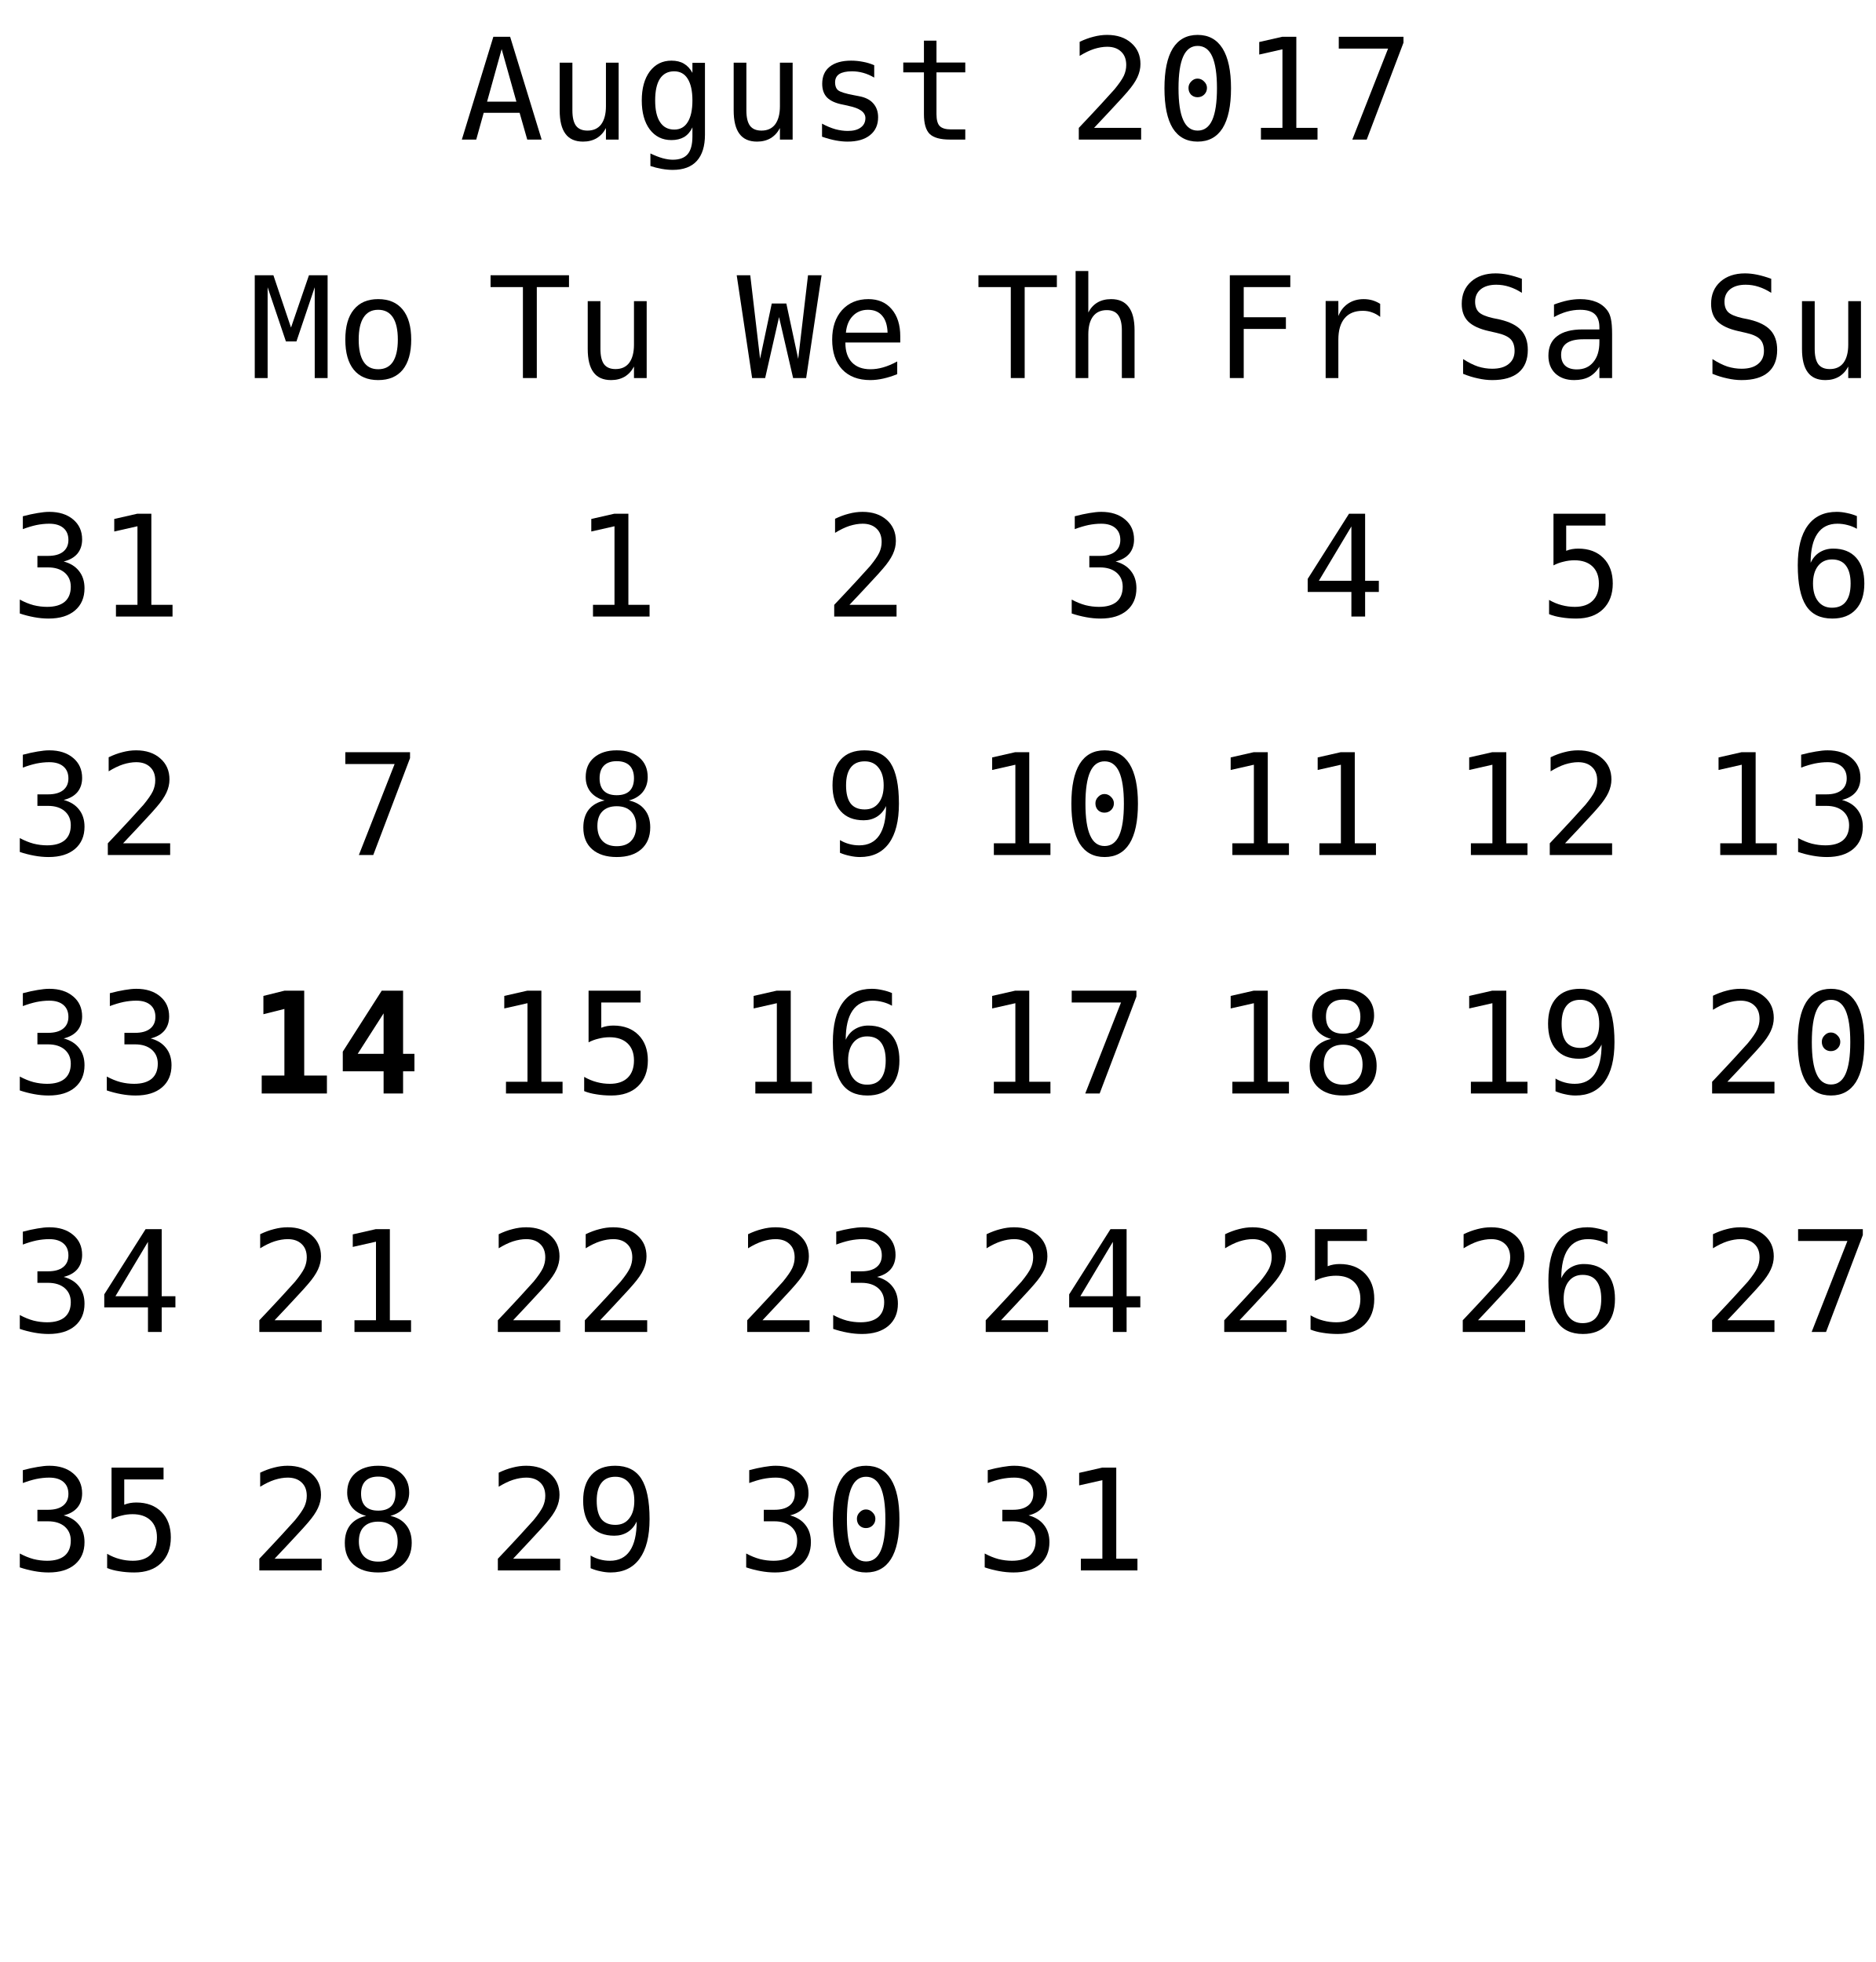
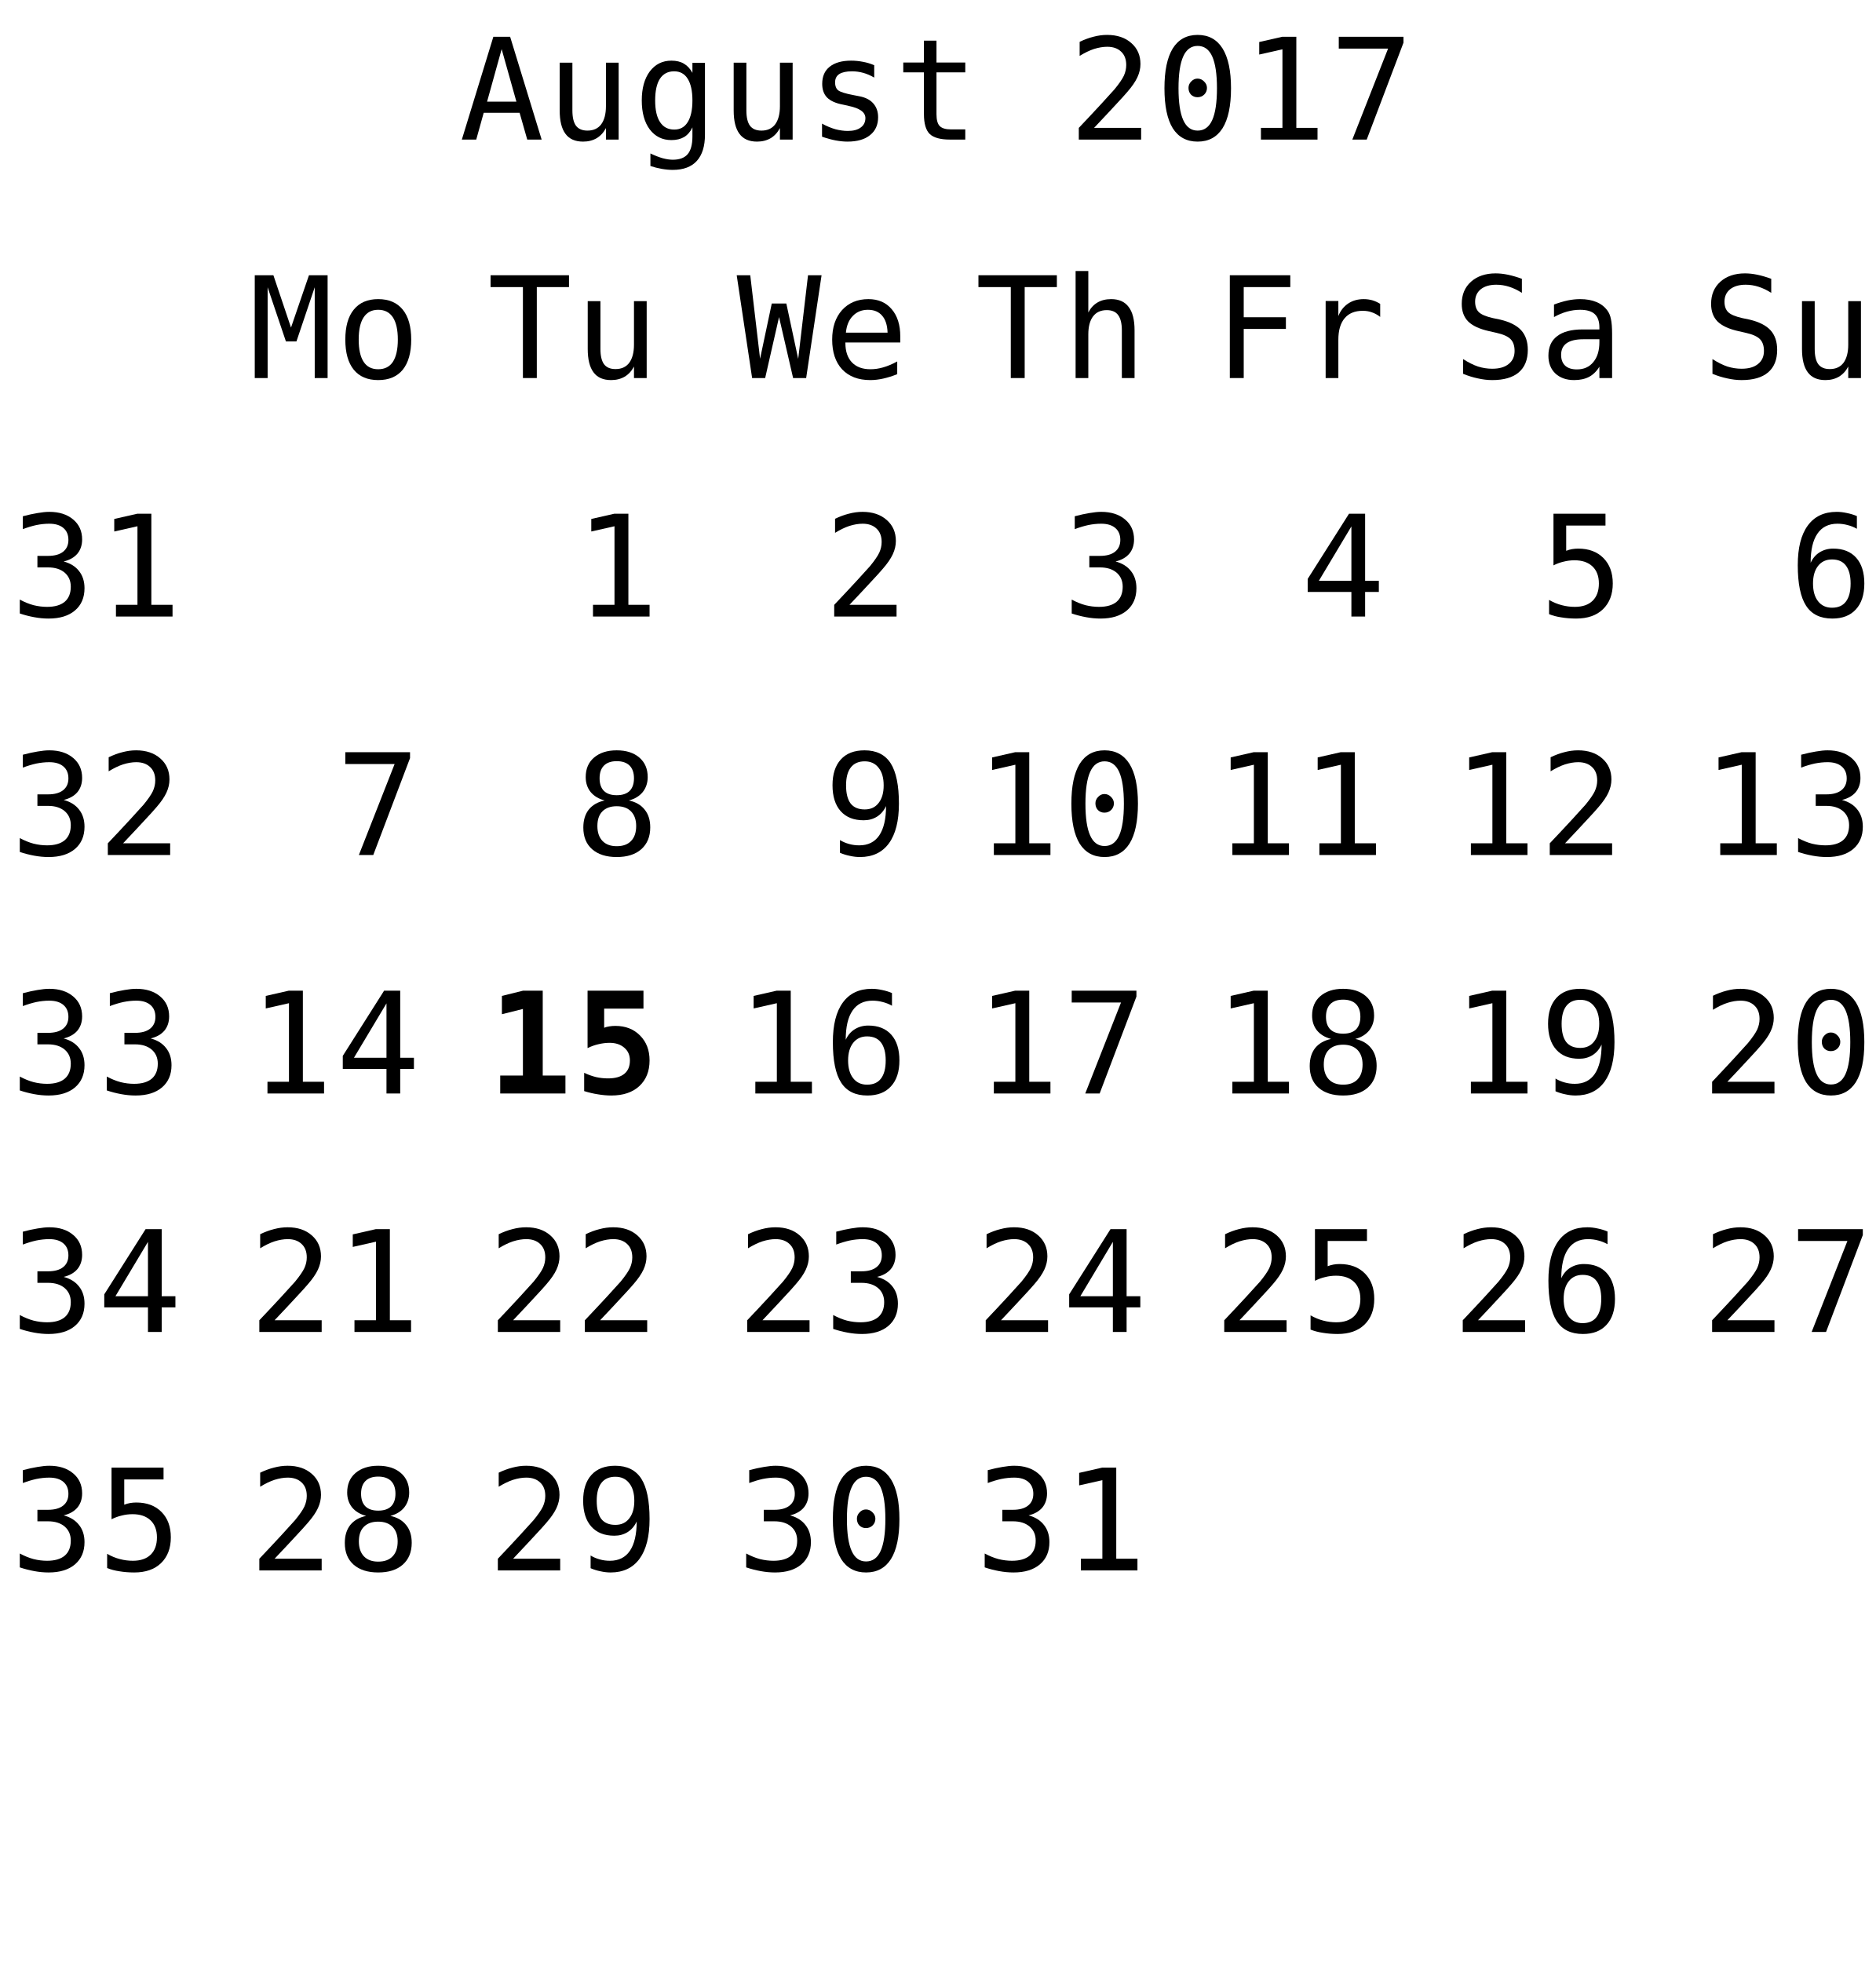
<svg xmlns="http://www.w3.org/2000/svg" xmlns:xlink="http://www.w3.org/1999/xlink" width="173pt" height="181pt" viewBox="0 0 173 181" version="1.1">
  <defs>
    <g>
      <symbol overflow="visible" id="glyph0-0">
        <path style="stroke:none;" d="M 0.656 2.297 L 0.656 -9.172 L 7.156 -9.172 L 7.156 2.297 Z M 1.391 1.578 L 6.438 1.578 L 6.438 -8.438 L 1.391 -8.438 Z M 1.391 1.578 " />
      </symbol>
      <symbol overflow="visible" id="glyph0-1">
        <path style="stroke:none;" d="M 3.906 -8.344 L 2.562 -3.5 L 5.266 -3.5 Z M 3.141 -9.484 L 4.688 -9.484 L 7.594 0 L 6.266 0 L 5.562 -2.469 L 2.25 -2.469 L 1.562 0 L 0.234 0 Z M 3.141 -9.484 " />
      </symbol>
      <symbol overflow="visible" id="glyph0-2">
        <path style="stroke:none;" d="M 1.234 -2.688 L 1.234 -7.094 L 2.406 -7.094 L 2.406 -2.688 C 2.406 -2.051 2.516 -1.582 2.734 -1.281 C 2.961 -0.977 3.316 -0.828 3.797 -0.828 C 4.348 -0.828 4.77 -1.02 5.062 -1.406 C 5.352 -1.801 5.5 -2.359 5.5 -3.078 L 5.5 -7.094 L 6.672 -7.094 L 6.672 0 L 5.5 0 L 5.5 -1.062 C 5.289 -0.656 5.004 -0.344 4.641 -0.125 C 4.285 0.082 3.867 0.188 3.391 0.188 C 2.66 0.188 2.117 -0.051 1.766 -0.531 C 1.41 -1.008 1.234 -1.727 1.234 -2.688 Z M 1.234 -2.688 " />
      </symbol>
      <symbol overflow="visible" id="glyph0-3">
        <path style="stroke:none;" d="M 5.453 -3.609 C 5.453 -4.484 5.305 -5.148 5.016 -5.609 C 4.734 -6.066 4.316 -6.297 3.766 -6.297 C 3.191 -6.297 2.754 -6.066 2.453 -5.609 C 2.16 -5.148 2.016 -4.484 2.016 -3.609 C 2.016 -2.734 2.164 -2.066 2.469 -1.609 C 2.77 -1.148 3.207 -0.922 3.781 -0.922 C 4.32 -0.922 4.734 -1.148 5.016 -1.609 C 5.305 -2.066 5.453 -2.734 5.453 -3.609 Z M 6.609 -0.453 C 6.609 0.609 6.359 1.414 5.859 1.969 C 5.359 2.52 4.617 2.797 3.641 2.797 C 3.316 2.797 2.977 2.766 2.625 2.703 C 2.27 2.641 1.922 2.551 1.578 2.438 L 1.578 1.281 C 1.992 1.477 2.367 1.625 2.703 1.719 C 3.047 1.812 3.359 1.859 3.641 1.859 C 4.266 1.859 4.723 1.688 5.016 1.344 C 5.305 1 5.453 0.457 5.453 -0.281 L 5.453 -1.125 C 5.266 -0.727 5.008 -0.43 4.688 -0.234 C 4.363 -0.047 3.973 0.047 3.516 0.047 C 2.68 0.047 2.016 -0.281 1.516 -0.938 C 1.023 -1.602 0.781 -2.492 0.781 -3.609 C 0.781 -4.723 1.023 -5.613 1.516 -6.281 C 2.016 -6.945 2.68 -7.281 3.516 -7.281 C 3.973 -7.281 4.359 -7.188 4.672 -7 C 4.984 -6.82 5.242 -6.539 5.453 -6.156 L 5.453 -7.078 L 6.609 -7.078 Z M 6.609 -0.453 " />
      </symbol>
      <symbol overflow="visible" id="glyph0-4">
        <path style="stroke:none;" d="M 6.172 -6.859 L 6.172 -5.719 C 5.836 -5.914 5.5 -6.062 5.156 -6.156 C 4.82 -6.25 4.477 -6.297 4.125 -6.297 C 3.602 -6.297 3.211 -6.211 2.953 -6.047 C 2.691 -5.879 2.562 -5.617 2.562 -5.266 C 2.562 -4.941 2.656 -4.703 2.844 -4.547 C 3.039 -4.391 3.523 -4.238 4.297 -4.094 L 4.781 -4 C 5.352 -3.895 5.785 -3.676 6.078 -3.344 C 6.379 -3.008 6.531 -2.582 6.531 -2.062 C 6.531 -1.352 6.281 -0.801 5.781 -0.406 C 5.289 -0.008 4.598 0.188 3.703 0.188 C 3.359 0.188 2.992 0.148 2.609 0.078 C 2.223 0.004 1.805 -0.109 1.359 -0.266 L 1.359 -1.469 C 1.785 -1.238 2.195 -1.066 2.594 -0.953 C 3 -0.848 3.379 -0.797 3.734 -0.797 C 4.242 -0.797 4.641 -0.898 4.922 -1.109 C 5.211 -1.316 5.359 -1.609 5.359 -1.984 C 5.359 -2.523 4.836 -2.898 3.797 -3.109 L 3.75 -3.125 L 3.312 -3.219 C 2.633 -3.344 2.141 -3.562 1.828 -3.875 C 1.523 -4.188 1.375 -4.609 1.375 -5.141 C 1.375 -5.828 1.602 -6.352 2.062 -6.719 C 2.531 -7.094 3.191 -7.281 4.047 -7.281 C 4.422 -7.281 4.785 -7.242 5.141 -7.172 C 5.492 -7.109 5.836 -7.004 6.172 -6.859 Z M 6.172 -6.859 " />
      </symbol>
      <symbol overflow="visible" id="glyph0-5">
        <path style="stroke:none;" d="M 3.891 -9.125 L 3.891 -7.109 L 6.547 -7.109 L 6.547 -6.203 L 3.891 -6.203 L 3.891 -2.344 C 3.891 -1.82 3.988 -1.457 4.188 -1.25 C 4.395 -1.039 4.742 -0.938 5.234 -0.938 L 6.547 -0.938 L 6.547 0 L 5.125 0 C 4.25 0 3.629 -0.172 3.266 -0.516 C 2.91 -0.867 2.734 -1.477 2.734 -2.344 L 2.734 -6.203 L 0.828 -6.203 L 0.828 -7.109 L 2.734 -7.109 L 2.734 -9.125 Z M 3.891 -9.125 " />
      </symbol>
      <symbol overflow="visible" id="glyph0-6">
        <path style="stroke:none;" d="" />
      </symbol>
      <symbol overflow="visible" id="glyph0-7">
        <path style="stroke:none;" d="M 2.375 -1.078 L 6.719 -1.078 L 6.719 0 L 0.969 0 L 0.969 -1.078 C 1.758 -1.91 2.445 -2.645 3.031 -3.281 C 3.625 -3.926 4.035 -4.379 4.266 -4.641 C 4.691 -5.16 4.977 -5.578 5.125 -5.891 C 5.27 -6.211 5.344 -6.539 5.344 -6.875 C 5.344 -7.406 5.188 -7.816 4.875 -8.109 C 4.562 -8.41 4.133 -8.562 3.594 -8.562 C 3.207 -8.562 2.801 -8.492 2.375 -8.359 C 1.957 -8.223 1.516 -8.008 1.047 -7.719 L 1.047 -9.016 C 1.473 -9.223 1.895 -9.379 2.312 -9.484 C 2.738 -9.598 3.16 -9.656 3.578 -9.656 C 4.504 -9.656 5.25 -9.406 5.812 -8.906 C 6.375 -8.414 6.656 -7.77 6.656 -6.969 C 6.656 -6.562 6.562 -6.156 6.375 -5.75 C 6.188 -5.344 5.879 -4.895 5.453 -4.406 C 5.223 -4.133 4.879 -3.754 4.422 -3.266 C 3.973 -2.773 3.289 -2.047 2.375 -1.078 Z M 2.375 -1.078 " />
      </symbol>
      <symbol overflow="visible" id="glyph0-8">
        <path style="stroke:none;" d="M 3.062 -4.766 C 3.062 -4.992 3.145 -5.191 3.312 -5.359 C 3.477 -5.535 3.672 -5.625 3.891 -5.625 C 4.129 -5.625 4.332 -5.535 4.5 -5.359 C 4.676 -5.191 4.766 -4.992 4.766 -4.766 C 4.766 -4.523 4.68 -4.32 4.516 -4.156 C 4.348 -3.988 4.141 -3.906 3.891 -3.906 C 3.66 -3.906 3.461 -3.984 3.297 -4.141 C 3.141 -4.305 3.062 -4.516 3.062 -4.766 Z M 3.906 -8.641 C 3.312 -8.641 2.867 -8.316 2.578 -7.672 C 2.285 -7.023 2.141 -6.047 2.141 -4.734 C 2.141 -3.422 2.285 -2.441 2.578 -1.797 C 2.867 -1.148 3.312 -0.828 3.906 -0.828 C 4.508 -0.828 4.957 -1.148 5.25 -1.797 C 5.539 -2.441 5.688 -3.422 5.688 -4.734 C 5.688 -6.047 5.539 -7.023 5.25 -7.672 C 4.957 -8.316 4.508 -8.641 3.906 -8.641 Z M 3.906 -9.656 C 4.914 -9.656 5.68 -9.238 6.203 -8.406 C 6.723 -7.57 6.984 -6.348 6.984 -4.734 C 6.984 -3.109 6.723 -1.879 6.203 -1.047 C 5.68 -0.223 4.914 0.188 3.906 0.188 C 2.895 0.188 2.129 -0.223 1.609 -1.047 C 1.098 -1.879 0.844 -3.109 0.844 -4.734 C 0.844 -6.348 1.098 -7.57 1.609 -8.406 C 2.129 -9.238 2.895 -9.656 3.906 -9.656 Z M 3.906 -9.656 " />
      </symbol>
      <symbol overflow="visible" id="glyph0-9">
        <path style="stroke:none;" d="M 1.719 -1.078 L 3.703 -1.078 L 3.703 -8.328 L 1.562 -7.844 L 1.562 -9 L 3.688 -9.484 L 4.984 -9.484 L 4.984 -1.078 L 6.938 -1.078 L 6.938 0 L 1.719 0 Z M 1.719 -1.078 " />
      </symbol>
      <symbol overflow="visible" id="glyph0-10">
        <path style="stroke:none;" d="M 0.875 -9.484 L 6.844 -9.484 L 6.844 -8.938 L 3.453 0 L 2.125 0 L 5.422 -8.391 L 0.875 -8.391 Z M 0.875 -9.484 " />
      </symbol>
      <symbol overflow="visible" id="glyph0-11">
        <path style="stroke:none;" d="M 4.922 -5.078 C 5.547 -4.91 6.02 -4.613 6.344 -4.188 C 6.676 -3.77 6.844 -3.242 6.844 -2.609 C 6.844 -1.742 6.551 -1.062 5.969 -0.562 C 5.383 -0.062 4.57 0.188 3.531 0.188 C 3.094 0.188 2.648 0.145 2.203 0.062 C 1.754 -0.02 1.312 -0.133 0.875 -0.281 L 0.875 -1.562 C 1.301 -1.332 1.723 -1.16 2.141 -1.047 C 2.566 -0.941 2.984 -0.891 3.391 -0.891 C 4.098 -0.891 4.641 -1.047 5.016 -1.359 C 5.391 -1.68 5.578 -2.145 5.578 -2.75 C 5.578 -3.289 5.391 -3.723 5.016 -4.047 C 4.641 -4.367 4.129 -4.531 3.484 -4.531 L 2.5 -4.531 L 2.5 -5.594 L 3.484 -5.594 C 4.078 -5.594 4.535 -5.719 4.859 -5.969 C 5.191 -6.227 5.359 -6.594 5.359 -7.062 C 5.359 -7.539 5.203 -7.91 4.891 -8.172 C 4.586 -8.43 4.156 -8.562 3.594 -8.562 C 3.207 -8.562 2.812 -8.52 2.406 -8.438 C 2.008 -8.352 1.594 -8.227 1.156 -8.062 L 1.156 -9.25 C 1.664 -9.383 2.117 -9.484 2.516 -9.547 C 2.922 -9.617 3.281 -9.656 3.594 -9.656 C 4.508 -9.656 5.242 -9.422 5.797 -8.953 C 6.348 -8.492 6.625 -7.879 6.625 -7.109 C 6.625 -6.586 6.477 -6.148 6.188 -5.797 C 5.895 -5.453 5.473 -5.211 4.922 -5.078 Z M 4.922 -5.078 " />
      </symbol>
      <symbol overflow="visible" id="glyph0-12">
        <path style="stroke:none;" d="M 0.297 -9.484 L 7.531 -9.484 L 7.531 -8.391 L 4.562 -8.391 L 4.562 0 L 3.281 0 L 3.281 -8.391 L 0.297 -8.391 Z M 0.297 -9.484 " />
      </symbol>
      <symbol overflow="visible" id="glyph0-13">
        <path style="stroke:none;" d="M 0 -9.484 L 1.25 -9.484 L 2.156 -1.781 L 3.234 -6.875 L 4.578 -6.875 L 5.672 -1.766 L 6.578 -9.484 L 7.828 -9.484 L 6.406 0 L 5.203 0 L 3.906 -5.625 L 2.625 0 L 1.422 0 Z M 0 -9.484 " />
      </symbol>
      <symbol overflow="visible" id="glyph0-14">
        <path style="stroke:none;" d="M 7.062 -3.844 L 7.062 -3.281 L 2 -3.281 L 2 -3.234 C 2 -2.461 2.203 -1.863 2.609 -1.438 C 3.016 -1.02 3.582 -0.812 4.312 -0.812 C 4.688 -0.812 5.078 -0.867 5.484 -0.984 C 5.891 -1.098 6.32 -1.281 6.781 -1.531 L 6.781 -0.359 C 6.344 -0.18 5.914 -0.047 5.5 0.047 C 5.082 0.141 4.68 0.188 4.297 0.188 C 3.191 0.188 2.328 -0.141 1.703 -0.797 C 1.086 -1.461 0.781 -2.379 0.781 -3.547 C 0.781 -4.68 1.082 -5.586 1.688 -6.266 C 2.301 -6.941 3.113 -7.281 4.125 -7.281 C 5.031 -7.281 5.742 -6.973 6.266 -6.359 C 6.797 -5.742 7.062 -4.906 7.062 -3.844 Z M 5.891 -4.188 C 5.867 -4.875 5.703 -5.395 5.391 -5.75 C 5.086 -6.113 4.648 -6.297 4.078 -6.297 C 3.516 -6.297 3.051 -6.109 2.688 -5.734 C 2.32 -5.359 2.109 -4.844 2.047 -4.188 Z M 5.891 -4.188 " />
      </symbol>
      <symbol overflow="visible" id="glyph0-15">
        <path style="stroke:none;" d="M 6.672 -4.406 L 6.672 0 L 5.5 0 L 5.5 -4.406 C 5.5 -5.039 5.383 -5.508 5.156 -5.812 C 4.938 -6.113 4.586 -6.266 4.109 -6.266 C 3.555 -6.266 3.133 -6.07 2.844 -5.688 C 2.551 -5.301 2.406 -4.742 2.406 -4.016 L 2.406 0 L 1.234 0 L 1.234 -9.875 L 2.406 -9.875 L 2.406 -6.047 C 2.613 -6.453 2.895 -6.758 3.25 -6.969 C 3.602 -7.176 4.023 -7.281 4.516 -7.281 C 5.234 -7.281 5.77 -7.039 6.125 -6.562 C 6.488 -6.094 6.672 -5.375 6.672 -4.406 Z M 6.672 -4.406 " />
      </symbol>
      <symbol overflow="visible" id="glyph0-16">
        <path style="stroke:none;" d="M 1.484 -9.484 L 7.062 -9.484 L 7.062 -8.391 L 2.766 -8.391 L 2.766 -5.609 L 6.656 -5.609 L 6.656 -4.531 L 2.766 -4.531 L 2.766 0 L 1.484 0 Z M 1.484 -9.484 " />
      </symbol>
      <symbol overflow="visible" id="glyph0-17">
        <path style="stroke:none;" d="M 7.328 -5.641 C 7.078 -5.836 6.82 -5.977 6.562 -6.062 C 6.312 -6.156 6.031 -6.203 5.719 -6.203 C 4.988 -6.203 4.43 -5.973 4.047 -5.516 C 3.66 -5.055 3.469 -4.395 3.469 -3.531 L 3.469 0 L 2.297 0 L 2.297 -7.109 L 3.469 -7.109 L 3.469 -5.719 C 3.664 -6.219 3.969 -6.602 4.375 -6.875 C 4.781 -7.145 5.258 -7.281 5.812 -7.281 C 6.094 -7.281 6.359 -7.242 6.609 -7.172 C 6.859 -7.098 7.098 -6.988 7.328 -6.844 Z M 7.328 -5.641 " />
      </symbol>
      <symbol overflow="visible" id="glyph0-18">
        <path style="stroke:none;" d="M 4.672 -8.312 L 1.672 -3.297 L 4.672 -3.297 Z M 4.453 -9.484 L 5.938 -9.484 L 5.938 -3.297 L 7.203 -3.297 L 7.203 -2.266 L 5.938 -2.266 L 5.938 0 L 4.672 0 L 4.672 -2.266 L 0.641 -2.266 L 0.641 -3.469 Z M 4.453 -9.484 " />
      </symbol>
      <symbol overflow="visible" id="glyph0-19">
        <path style="stroke:none;" d="M 6.422 -9.156 L 6.422 -7.859 C 6.035 -8.109 5.645 -8.297 5.25 -8.422 C 4.863 -8.547 4.469 -8.609 4.062 -8.609 C 3.457 -8.609 2.977 -8.469 2.625 -8.188 C 2.281 -7.906 2.109 -7.523 2.109 -7.047 C 2.109 -6.629 2.223 -6.305 2.453 -6.078 C 2.68 -5.859 3.113 -5.676 3.75 -5.531 L 4.422 -5.391 C 5.305 -5.18 5.953 -4.852 6.359 -4.406 C 6.766 -3.957 6.969 -3.352 6.969 -2.594 C 6.969 -1.688 6.688 -0.992 6.125 -0.516 C 5.57 -0.047 4.758 0.188 3.688 0.188 C 3.25 0.188 2.805 0.133 2.359 0.031 C 1.91 -0.062 1.457 -0.203 1 -0.391 L 1 -1.75 C 1.488 -1.438 1.945 -1.207 2.375 -1.062 C 2.812 -0.926 3.25 -0.859 3.688 -0.859 C 4.344 -0.859 4.848 -1.004 5.203 -1.297 C 5.566 -1.586 5.75 -1.988 5.75 -2.5 C 5.75 -2.977 5.625 -3.344 5.375 -3.594 C 5.125 -3.844 4.691 -4.035 4.078 -4.172 L 3.391 -4.328 C 2.516 -4.523 1.875 -4.82 1.469 -5.219 C 1.07 -5.625 0.875 -6.164 0.875 -6.844 C 0.875 -7.695 1.16 -8.379 1.734 -8.891 C 2.305 -9.398 3.062 -9.656 4 -9.656 C 4.363 -9.656 4.742 -9.613 5.141 -9.531 C 5.547 -9.445 5.973 -9.32 6.422 -9.156 Z M 6.422 -9.156 " />
      </symbol>
      <symbol overflow="visible" id="glyph0-20">
        <path style="stroke:none;" d="M 4.453 -3.578 L 4.062 -3.578 C 3.383 -3.578 2.875 -3.457 2.531 -3.219 C 2.188 -2.977 2.016 -2.617 2.016 -2.141 C 2.016 -1.711 2.141 -1.379 2.391 -1.141 C 2.648 -0.91 3.008 -0.797 3.469 -0.797 C 4.113 -0.797 4.617 -1.02 4.984 -1.469 C 5.359 -1.914 5.547 -2.531 5.547 -3.312 L 5.547 -3.578 Z M 6.719 -4.062 L 6.719 0 L 5.547 0 L 5.547 -1.047 C 5.297 -0.629 4.977 -0.316 4.594 -0.109 C 4.219 0.086 3.758 0.188 3.219 0.188 C 2.5 0.188 1.922 -0.016 1.484 -0.422 C 1.055 -0.836 0.844 -1.383 0.844 -2.062 C 0.844 -2.852 1.109 -3.453 1.641 -3.859 C 2.172 -4.273 2.953 -4.484 3.984 -4.484 L 5.547 -4.484 L 5.547 -4.672 C 5.547 -5.234 5.398 -5.645 5.109 -5.906 C 4.828 -6.164 4.379 -6.297 3.766 -6.297 C 3.359 -6.297 2.953 -6.238 2.547 -6.125 C 2.141 -6.008 1.742 -5.844 1.359 -5.625 L 1.359 -6.781 C 1.797 -6.945 2.211 -7.07 2.609 -7.156 C 3.004 -7.238 3.391 -7.281 3.766 -7.281 C 4.348 -7.281 4.848 -7.191 5.266 -7.016 C 5.68 -6.848 6.02 -6.586 6.281 -6.234 C 6.438 -6.023 6.547 -5.766 6.609 -5.453 C 6.68 -5.141 6.719 -4.676 6.719 -4.062 Z M 6.719 -4.062 " />
      </symbol>
      <symbol overflow="visible" id="glyph0-21">
        <path style="stroke:none;" d="M 1.312 -9.484 L 6.109 -9.484 L 6.109 -8.391 L 2.484 -8.391 L 2.484 -6.062 C 2.66 -6.133 2.844 -6.188 3.031 -6.219 C 3.219 -6.25 3.406 -6.266 3.594 -6.266 C 4.57 -6.266 5.348 -5.973 5.922 -5.391 C 6.492 -4.816 6.781 -4.035 6.781 -3.047 C 6.781 -2.047 6.477 -1.254 5.875 -0.672 C 5.281 -0.098 4.457 0.188 3.406 0.188 C 2.906 0.188 2.445 0.148 2.031 0.078 C 1.613 0.016 1.238 -0.082 0.906 -0.219 L 0.906 -1.531 C 1.289 -1.312 1.68 -1.148 2.078 -1.047 C 2.473 -0.941 2.875 -0.891 3.281 -0.891 C 3.988 -0.891 4.535 -1.078 4.922 -1.453 C 5.305 -1.828 5.5 -2.359 5.5 -3.047 C 5.5 -3.723 5.301 -4.25 4.906 -4.625 C 4.508 -5 3.957 -5.188 3.25 -5.188 C 2.906 -5.188 2.57 -5.145 2.25 -5.062 C 1.926 -4.988 1.613 -4.875 1.312 -4.719 Z M 1.312 -9.484 " />
      </symbol>
      <symbol overflow="visible" id="glyph0-22">
        <path style="stroke:none;" d="M 6.297 -9.266 L 6.297 -8.094 C 6.023 -8.25 5.738 -8.363 5.438 -8.438 C 5.133 -8.52 4.82 -8.562 4.5 -8.562 C 3.688 -8.562 3.07 -8.254 2.656 -7.641 C 2.238 -7.035 2.031 -6.141 2.031 -4.953 C 2.227 -5.379 2.504 -5.703 2.859 -5.922 C 3.223 -6.148 3.641 -6.266 4.109 -6.266 C 5.023 -6.266 5.734 -5.984 6.234 -5.422 C 6.734 -4.859 6.984 -4.066 6.984 -3.047 C 6.984 -2.016 6.723 -1.219 6.203 -0.656 C 5.691 -0.094 4.969 0.188 4.031 0.188 C 2.926 0.188 2.117 -0.207 1.609 -1 C 1.098 -1.789 0.844 -3.035 0.844 -4.734 C 0.844 -6.328 1.148 -7.547 1.766 -8.391 C 2.379 -9.234 3.27 -9.656 4.438 -9.656 C 4.75 -9.656 5.062 -9.617 5.375 -9.547 C 5.695 -9.484 6.004 -9.391 6.297 -9.266 Z M 4 -5.266 C 3.457 -5.266 3.031 -5.066 2.719 -4.672 C 2.406 -4.273 2.25 -3.734 2.25 -3.047 C 2.25 -2.348 2.406 -1.801 2.719 -1.406 C 3.031 -1.008 3.457 -0.812 4 -0.812 C 4.57 -0.812 5 -1 5.281 -1.375 C 5.57 -1.75 5.719 -2.305 5.719 -3.047 C 5.719 -3.773 5.57 -4.328 5.281 -4.703 C 5 -5.078 4.57 -5.266 4 -5.266 Z M 4 -5.266 " />
      </symbol>
      <symbol overflow="visible" id="glyph0-23">
        <path style="stroke:none;" d="M 0.547 -9.484 L 2.266 -9.484 L 3.891 -4.656 L 5.547 -9.484 L 7.266 -9.484 L 7.266 0 L 6.078 0 L 6.078 -8.375 L 4.391 -3.375 L 3.422 -3.375 L 1.734 -8.375 L 1.734 0 L 0.547 0 Z M 0.547 -9.484 " />
      </symbol>
      <symbol overflow="visible" id="glyph0-24">
        <path style="stroke:none;" d="M 3.906 -6.297 C 3.312 -6.297 2.863 -6.062 2.562 -5.594 C 2.258 -5.133 2.109 -4.453 2.109 -3.547 C 2.109 -2.648 2.258 -1.969 2.562 -1.5 C 2.863 -1.039 3.312 -0.812 3.906 -0.812 C 4.508 -0.812 4.961 -1.039 5.266 -1.5 C 5.566 -1.969 5.719 -2.648 5.719 -3.547 C 5.719 -4.453 5.566 -5.133 5.266 -5.594 C 4.961 -6.062 4.508 -6.297 3.906 -6.297 Z M 3.906 -7.281 C 4.895 -7.281 5.648 -6.957 6.172 -6.312 C 6.691 -5.676 6.953 -4.754 6.953 -3.547 C 6.953 -2.336 6.691 -1.41 6.172 -0.766 C 5.648 -0.129 4.895 0.188 3.906 0.188 C 2.926 0.188 2.176 -0.129 1.656 -0.766 C 1.133 -1.41 0.875 -2.336 0.875 -3.547 C 0.875 -4.754 1.133 -5.676 1.656 -6.312 C 2.176 -6.957 2.926 -7.281 3.906 -7.281 Z M 3.906 -7.281 " />
      </symbol>
      <symbol overflow="visible" id="glyph0-25">
        <path style="stroke:none;" d="M 3.906 -4.5 C 3.332 -4.5 2.891 -4.336 2.578 -4.016 C 2.273 -3.703 2.125 -3.254 2.125 -2.672 C 2.125 -2.086 2.281 -1.629 2.594 -1.297 C 2.906 -0.973 3.344 -0.812 3.906 -0.812 C 4.488 -0.812 4.93 -0.973 5.234 -1.297 C 5.547 -1.617 5.703 -2.078 5.703 -2.672 C 5.703 -3.242 5.547 -3.691 5.234 -4.016 C 4.922 -4.336 4.477 -4.5 3.906 -4.5 Z M 2.797 -5.031 C 2.242 -5.176 1.812 -5.438 1.5 -5.812 C 1.195 -6.195 1.047 -6.656 1.047 -7.188 C 1.047 -7.945 1.301 -8.547 1.812 -8.984 C 2.332 -9.43 3.031 -9.656 3.906 -9.656 C 4.789 -9.656 5.488 -9.43 6 -8.984 C 6.508 -8.547 6.766 -7.945 6.766 -7.188 C 6.766 -6.656 6.613 -6.195 6.312 -5.812 C 6.008 -5.438 5.582 -5.176 5.031 -5.031 C 5.664 -4.895 6.148 -4.613 6.484 -4.188 C 6.828 -3.77 7 -3.223 7 -2.547 C 7 -1.691 6.723 -1.02 6.172 -0.531 C 5.629 -0.051 4.875 0.188 3.906 0.188 C 2.945 0.188 2.191 -0.051 1.641 -0.531 C 1.098 -1.008 0.828 -1.676 0.828 -2.531 C 0.828 -3.207 0.992 -3.758 1.328 -4.188 C 1.672 -4.613 2.16 -4.895 2.797 -5.031 Z M 2.328 -7.078 C 2.328 -6.566 2.461 -6.176 2.734 -5.906 C 3.004 -5.645 3.395 -5.516 3.906 -5.516 C 4.426 -5.516 4.82 -5.645 5.094 -5.906 C 5.363 -6.176 5.5 -6.566 5.5 -7.078 C 5.5 -7.586 5.363 -7.977 5.094 -8.25 C 4.82 -8.52 4.426 -8.656 3.906 -8.656 C 3.395 -8.656 3.004 -8.52 2.734 -8.25 C 2.461 -7.977 2.328 -7.586 2.328 -7.078 Z M 2.328 -7.078 " />
      </symbol>
      <symbol overflow="visible" id="glyph0-26">
        <path style="stroke:none;" d="M 3.781 -4.203 C 4.332 -4.203 4.758 -4.398 5.062 -4.797 C 5.375 -5.191 5.531 -5.734 5.531 -6.422 C 5.531 -7.117 5.375 -7.66 5.062 -8.047 C 4.758 -8.441 4.332 -8.641 3.781 -8.641 C 3.219 -8.641 2.789 -8.453 2.5 -8.078 C 2.207 -7.703 2.062 -7.148 2.062 -6.422 C 2.062 -5.68 2.203 -5.125 2.484 -4.75 C 2.773 -4.383 3.207 -4.203 3.781 -4.203 Z M 1.5 -0.203 L 1.5 -1.375 C 1.758 -1.219 2.039 -1.098 2.344 -1.016 C 2.645 -0.93 2.957 -0.891 3.281 -0.891 C 4.094 -0.891 4.707 -1.195 5.125 -1.812 C 5.539 -2.426 5.75 -3.328 5.75 -4.516 C 5.551 -4.086 5.27 -3.758 4.906 -3.531 C 4.551 -3.312 4.145 -3.203 3.688 -3.203 C 2.77 -3.203 2.062 -3.484 1.562 -4.047 C 1.062 -4.609 0.812 -5.406 0.812 -6.438 C 0.812 -7.457 1.066 -8.25 1.578 -8.812 C 2.086 -9.375 2.816 -9.656 3.766 -9.656 C 4.859 -9.656 5.66 -9.258 6.172 -8.469 C 6.68 -7.676 6.938 -6.43 6.938 -4.734 C 6.938 -3.141 6.629 -1.922 6.016 -1.078 C 5.398 -0.234 4.508 0.188 3.344 0.188 C 3.031 0.188 2.719 0.148 2.406 0.078 C 2.094 0.016 1.789 -0.078 1.5 -0.203 Z M 1.5 -0.203 " />
      </symbol>
      <symbol overflow="visible" id="glyph1-0">
        <path style="stroke:none;" d="M 0.656 2.297 L 0.656 -9.172 L 7.156 -9.172 L 7.156 2.297 Z M 1.391 1.578 L 6.438 1.578 L 6.438 -8.438 L 1.391 -8.438 Z M 1.391 1.578 " />
      </symbol>
      <symbol overflow="visible" id="glyph1-1">
        <path style="stroke:none;" d="M 1.188 -1.656 L 3.281 -1.656 L 3.281 -7.797 L 1.344 -7.312 L 1.344 -9 L 3.297 -9.484 L 5.109 -9.484 L 5.109 -1.656 L 7.203 -1.656 L 7.203 0 L 1.188 0 Z M 1.188 -1.656 " />
      </symbol>
      <symbol overflow="visible" id="glyph1-2">
-         <path style="stroke:none;" d="M 4.406 -7.391 L 2.016 -3.656 L 4.406 -3.656 Z M 4.234 -9.484 L 6.203 -9.484 L 6.203 -3.656 L 7.25 -3.656 L 7.25 -2.047 L 6.203 -2.047 L 6.203 0 L 4.406 0 L 4.406 -2.047 L 0.641 -2.047 L 0.641 -3.859 Z M 4.234 -9.484 " />
+         <path style="stroke:none;" d="M 1.219 -9.484 L 6.375 -9.484 L 6.375 -7.828 L 2.75 -7.828 L 2.75 -6.062 C 2.895 -6.125 3.051 -6.164 3.219 -6.188 C 3.395 -6.219 3.582 -6.234 3.781 -6.234 C 4.719 -6.234 5.477 -5.938 6.062 -5.344 C 6.645 -4.758 6.938 -3.992 6.938 -3.047 C 6.938 -2.047 6.617 -1.254 5.984 -0.672 C 5.359 -0.098 4.5 0.188 3.406 0.188 C 3 0.188 2.586 0.148 2.172 0.078 C 1.766 0.016 1.344 -0.082 0.906 -0.219 L 0.906 -1.906 C 1.258 -1.738 1.617 -1.609 1.984 -1.516 C 2.359 -1.43 2.734 -1.391 3.109 -1.391 C 3.766 -1.391 4.266 -1.531 4.609 -1.812 C 4.953 -2.094 5.125 -2.504 5.125 -3.047 C 5.125 -3.535 4.953 -3.926 4.609 -4.219 C 4.266 -4.52 3.812 -4.672 3.25 -4.672 C 2.914 -4.672 2.578 -4.629 2.234 -4.547 C 1.898 -4.473 1.562 -4.352 1.219 -4.188 Z M 1.219 -9.484 " />
      </symbol>
    </g>
  </defs>
  <g id="surface2">
    <g style="fill:rgb(0%,0%,0%);fill-opacity:1;">
      <use xlink:href="#glyph0-1" x="42.365" y="12.876" />
      <use xlink:href="#glyph0-2" x="50.39" y="12.876" />
      <use xlink:href="#glyph0-3" x="58.414" y="12.876" />
      <use xlink:href="#glyph0-2" x="66.438" y="12.876" />
      <use xlink:href="#glyph0-4" x="74.463" y="12.876" />
      <use xlink:href="#glyph0-5" x="82.487" y="12.876" />
      <use xlink:href="#glyph0-6" x="90.512" y="12.876" />
      <use xlink:href="#glyph0-7" x="98.536" y="12.876" />
      <use xlink:href="#glyph0-8" x="106.561" y="12.876" />
      <use xlink:href="#glyph0-9" x="114.585" y="12.876" />
      <use xlink:href="#glyph0-10" x="122.609" y="12.876" />
    </g>
    <g style="fill:rgb(0%,0%,0%);fill-opacity:1;">
      <use xlink:href="#glyph0-11" x="0.951" y="56.876" />
      <use xlink:href="#glyph0-9" x="8.976" y="56.876" />
    </g>
    <g style="fill:rgb(0%,0%,0%);fill-opacity:1;">
      <use xlink:href="#glyph0-12" x="44.951" y="34.876" />
      <use xlink:href="#glyph0-2" x="52.976" y="34.876" />
    </g>
    <g style="fill:rgb(0%,0%,0%);fill-opacity:1;">
      <use xlink:href="#glyph0-6" x="44.951" y="56.876" />
      <use xlink:href="#glyph0-9" x="52.976" y="56.876" />
    </g>
    <g style="fill:rgb(0%,0%,0%);fill-opacity:1;">
      <use xlink:href="#glyph0-13" x="67.951" y="34.876" />
      <use xlink:href="#glyph0-14" x="75.976" y="34.876" />
    </g>
    <g style="fill:rgb(0%,0%,0%);fill-opacity:1;">
      <use xlink:href="#glyph0-6" x="67.951" y="56.876" />
      <use xlink:href="#glyph0-7" x="75.976" y="56.876" />
    </g>
    <g style="fill:rgb(0%,0%,0%);fill-opacity:1;">
      <use xlink:href="#glyph0-12" x="89.951" y="34.876" />
      <use xlink:href="#glyph0-15" x="97.976" y="34.876" />
    </g>
    <g style="fill:rgb(0%,0%,0%);fill-opacity:1;">
      <use xlink:href="#glyph0-6" x="89.951" y="56.876" />
      <use xlink:href="#glyph0-11" x="97.976" y="56.876" />
    </g>
    <g style="fill:rgb(0%,0%,0%);fill-opacity:1;">
      <use xlink:href="#glyph0-16" x="111.951" y="34.876" />
      <use xlink:href="#glyph0-17" x="119.976" y="34.876" />
    </g>
    <g style="fill:rgb(0%,0%,0%);fill-opacity:1;">
      <use xlink:href="#glyph0-6" x="111.951" y="56.876" />
      <use xlink:href="#glyph0-18" x="119.976" y="56.876" />
    </g>
    <g style="fill:rgb(0%,0%,0%);fill-opacity:1;">
      <use xlink:href="#glyph0-19" x="133.951" y="34.876" />
      <use xlink:href="#glyph0-20" x="141.976" y="34.876" />
    </g>
    <g style="fill:rgb(0%,0%,0%);fill-opacity:1;">
      <use xlink:href="#glyph0-6" x="133.951" y="56.876" />
      <use xlink:href="#glyph0-21" x="141.976" y="56.876" />
    </g>
    <g style="fill:rgb(0%,0%,0%);fill-opacity:1;">
      <use xlink:href="#glyph0-19" x="156.951" y="34.876" />
      <use xlink:href="#glyph0-2" x="164.976" y="34.876" />
    </g>
    <g style="fill:rgb(0%,0%,0%);fill-opacity:1;">
      <use xlink:href="#glyph0-6" x="156.951" y="56.876" />
      <use xlink:href="#glyph0-22" x="164.976" y="56.876" />
    </g>
    <g style="fill:rgb(0%,0%,0%);fill-opacity:1;">
      <use xlink:href="#glyph0-11" x="0.951" y="78.876" />
      <use xlink:href="#glyph0-7" x="8.976" y="78.876" />
    </g>
    <g style="fill:rgb(0%,0%,0%);fill-opacity:1;">
      <use xlink:href="#glyph0-23" x="22.951" y="34.876" />
      <use xlink:href="#glyph0-24" x="30.976" y="34.876" />
    </g>
    <g style="fill:rgb(0%,0%,0%);fill-opacity:1;">
      <use xlink:href="#glyph0-6" x="22.951" y="78.876" />
      <use xlink:href="#glyph0-10" x="30.976" y="78.876" />
    </g>
    <g style="fill:rgb(0%,0%,0%);fill-opacity:1;">
      <use xlink:href="#glyph0-6" x="44.951" y="78.876" />
      <use xlink:href="#glyph0-25" x="52.976" y="78.876" />
    </g>
    <g style="fill:rgb(0%,0%,0%);fill-opacity:1;">
      <use xlink:href="#glyph0-6" x="67.951" y="78.876" />
      <use xlink:href="#glyph0-26" x="75.976" y="78.876" />
    </g>
    <g style="fill:rgb(0%,0%,0%);fill-opacity:1;">
      <use xlink:href="#glyph0-9" x="89.951" y="78.876" />
      <use xlink:href="#glyph0-8" x="97.976" y="78.876" />
    </g>
    <g style="fill:rgb(0%,0%,0%);fill-opacity:1;">
      <use xlink:href="#glyph0-9" x="111.951" y="78.876" />
      <use xlink:href="#glyph0-9" x="119.976" y="78.876" />
    </g>
    <g style="fill:rgb(0%,0%,0%);fill-opacity:1;">
      <use xlink:href="#glyph0-9" x="133.951" y="78.876" />
      <use xlink:href="#glyph0-7" x="141.976" y="78.876" />
    </g>
    <g style="fill:rgb(0%,0%,0%);fill-opacity:1;">
      <use xlink:href="#glyph0-9" x="156.951" y="78.876" />
      <use xlink:href="#glyph0-11" x="164.976" y="78.876" />
    </g>
    <g style="fill:rgb(0%,0%,0%);fill-opacity:1;">
      <use xlink:href="#glyph0-11" x="0.951" y="100.876" />
      <use xlink:href="#glyph0-11" x="8.976" y="100.876" />
    </g>
    <g style="fill:rgb(0%,0%,0%);fill-opacity:1;">
-       <use xlink:href="#glyph1-1" x="22.951" y="100.876" />
-       <use xlink:href="#glyph1-2" x="30.976" y="100.876" />
-     </g>
-     <g style="fill:rgb(0%,0%,0%);fill-opacity:1;">
-       <use xlink:href="#glyph0-9" x="44.951" y="100.876" />
-       <use xlink:href="#glyph0-21" x="52.976" y="100.876" />
+       <use xlink:href="#glyph0-9" x="22.951" y="100.876" />
+       <use xlink:href="#glyph0-18" x="30.976" y="100.876" />
+     </g>
+     <g style="fill:rgb(0%,0%,0%);fill-opacity:1;">
+       <use xlink:href="#glyph1-1" x="44.951" y="100.876" />
+       <use xlink:href="#glyph1-2" x="52.976" y="100.876" />
    </g>
    <g style="fill:rgb(0%,0%,0%);fill-opacity:1;">
      <use xlink:href="#glyph0-9" x="67.951" y="100.876" />
      <use xlink:href="#glyph0-22" x="75.976" y="100.876" />
    </g>
    <g style="fill:rgb(0%,0%,0%);fill-opacity:1;">
      <use xlink:href="#glyph0-9" x="89.951" y="100.876" />
      <use xlink:href="#glyph0-10" x="97.976" y="100.876" />
    </g>
    <g style="fill:rgb(0%,0%,0%);fill-opacity:1;">
      <use xlink:href="#glyph0-9" x="111.951" y="100.876" />
      <use xlink:href="#glyph0-25" x="119.976" y="100.876" />
    </g>
    <g style="fill:rgb(0%,0%,0%);fill-opacity:1;">
      <use xlink:href="#glyph0-9" x="133.951" y="100.876" />
      <use xlink:href="#glyph0-26" x="141.976" y="100.876" />
    </g>
    <g style="fill:rgb(0%,0%,0%);fill-opacity:1;">
      <use xlink:href="#glyph0-7" x="156.951" y="100.876" />
      <use xlink:href="#glyph0-8" x="164.976" y="100.876" />
    </g>
    <g style="fill:rgb(0%,0%,0%);fill-opacity:1;">
      <use xlink:href="#glyph0-11" x="0.951" y="122.876" />
      <use xlink:href="#glyph0-18" x="8.976" y="122.876" />
    </g>
    <g style="fill:rgb(0%,0%,0%);fill-opacity:1;">
      <use xlink:href="#glyph0-7" x="22.951" y="122.876" />
      <use xlink:href="#glyph0-9" x="30.976" y="122.876" />
    </g>
    <g style="fill:rgb(0%,0%,0%);fill-opacity:1;">
      <use xlink:href="#glyph0-7" x="44.951" y="122.876" />
      <use xlink:href="#glyph0-7" x="52.976" y="122.876" />
    </g>
    <g style="fill:rgb(0%,0%,0%);fill-opacity:1;">
      <use xlink:href="#glyph0-7" x="67.951" y="122.876" />
      <use xlink:href="#glyph0-11" x="75.976" y="122.876" />
    </g>
    <g style="fill:rgb(0%,0%,0%);fill-opacity:1;">
      <use xlink:href="#glyph0-7" x="89.951" y="122.876" />
      <use xlink:href="#glyph0-18" x="97.976" y="122.876" />
    </g>
    <g style="fill:rgb(0%,0%,0%);fill-opacity:1;">
      <use xlink:href="#glyph0-7" x="111.951" y="122.876" />
      <use xlink:href="#glyph0-21" x="119.976" y="122.876" />
    </g>
    <g style="fill:rgb(0%,0%,0%);fill-opacity:1;">
      <use xlink:href="#glyph0-7" x="133.951" y="122.876" />
      <use xlink:href="#glyph0-22" x="141.976" y="122.876" />
    </g>
    <g style="fill:rgb(0%,0%,0%);fill-opacity:1;">
      <use xlink:href="#glyph0-7" x="156.951" y="122.876" />
      <use xlink:href="#glyph0-10" x="164.976" y="122.876" />
    </g>
    <g style="fill:rgb(0%,0%,0%);fill-opacity:1;">
      <use xlink:href="#glyph0-11" x="0.951" y="144.876" />
      <use xlink:href="#glyph0-21" x="8.976" y="144.876" />
    </g>
    <g style="fill:rgb(0%,0%,0%);fill-opacity:1;">
      <use xlink:href="#glyph0-7" x="22.951" y="144.876" />
      <use xlink:href="#glyph0-25" x="30.976" y="144.876" />
    </g>
    <g style="fill:rgb(0%,0%,0%);fill-opacity:1;">
      <use xlink:href="#glyph0-7" x="44.951" y="144.876" />
      <use xlink:href="#glyph0-26" x="52.976" y="144.876" />
    </g>
    <g style="fill:rgb(0%,0%,0%);fill-opacity:1;">
      <use xlink:href="#glyph0-11" x="67.951" y="144.876" />
      <use xlink:href="#glyph0-8" x="75.976" y="144.876" />
    </g>
    <g style="fill:rgb(0%,0%,0%);fill-opacity:1;">
      <use xlink:href="#glyph0-11" x="89.951" y="144.876" />
      <use xlink:href="#glyph0-9" x="97.976" y="144.876" />
    </g>
  </g>
</svg>
